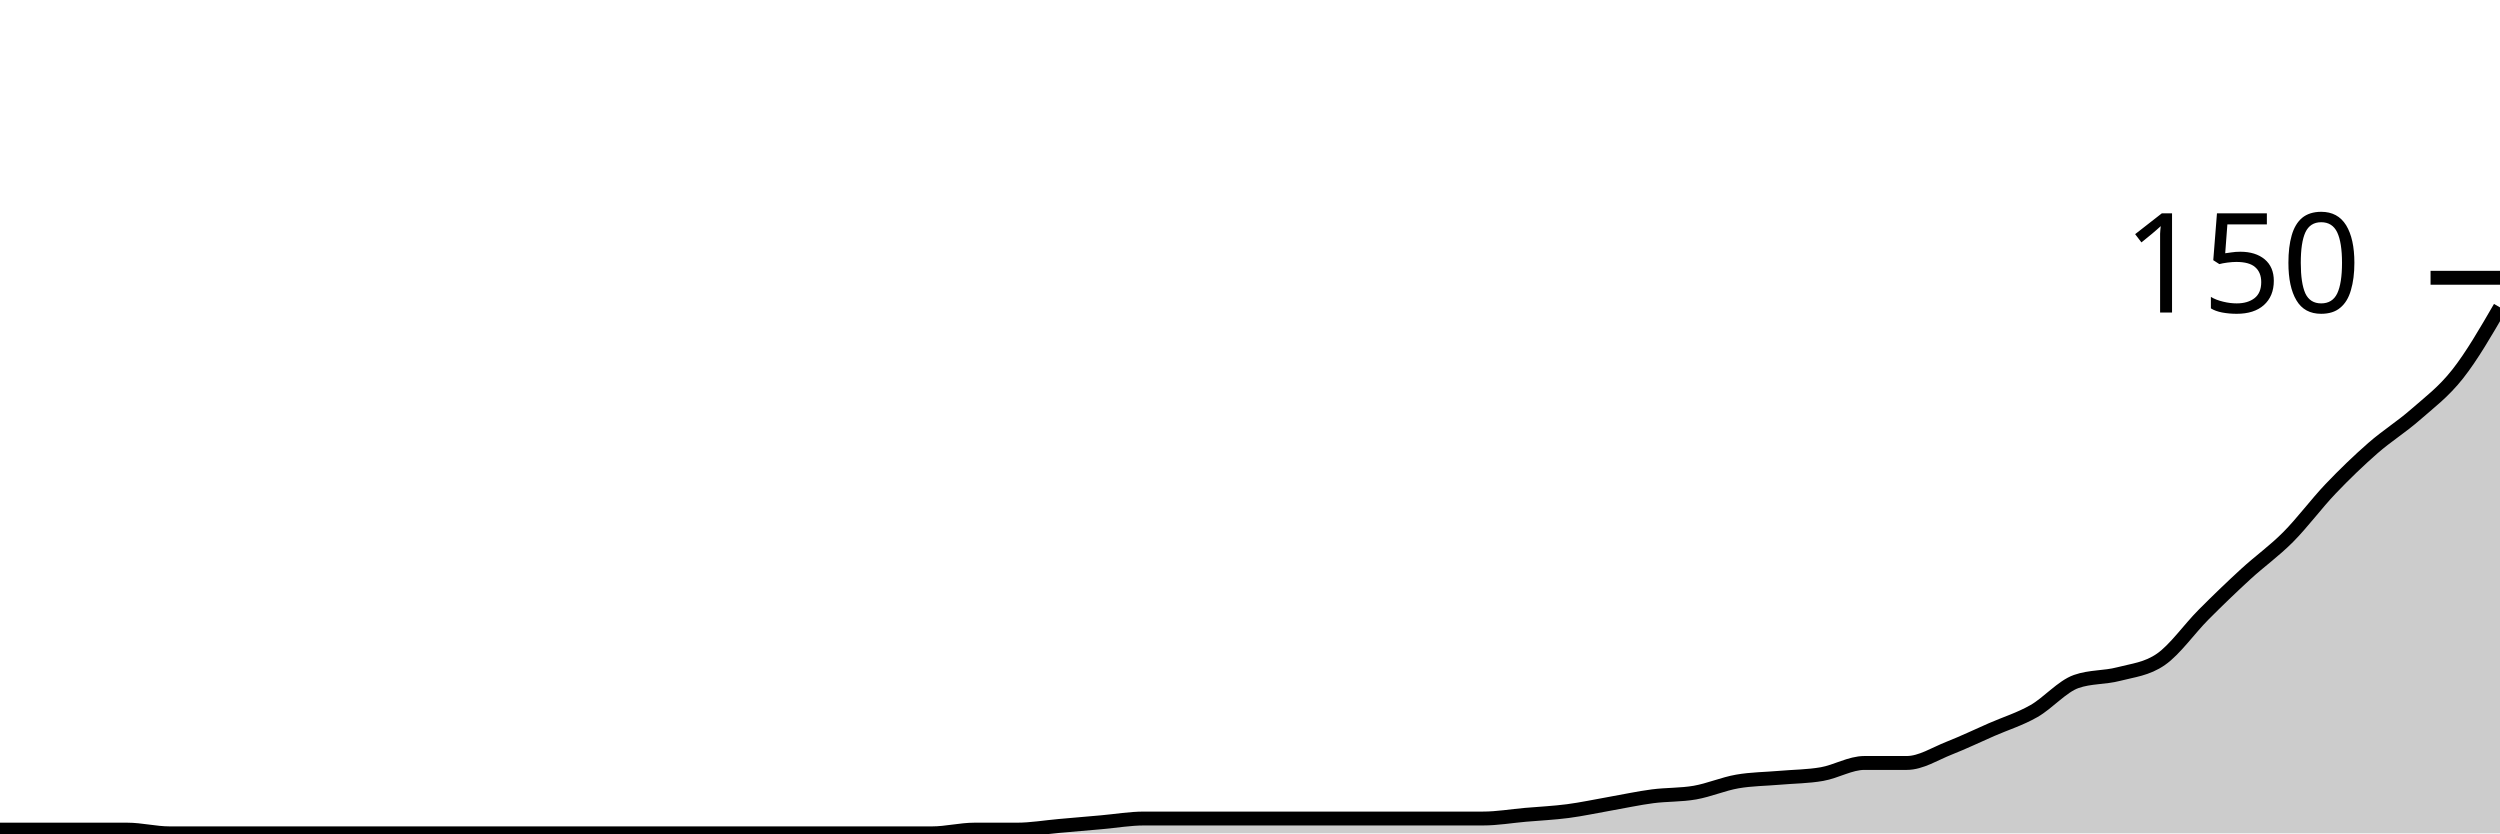
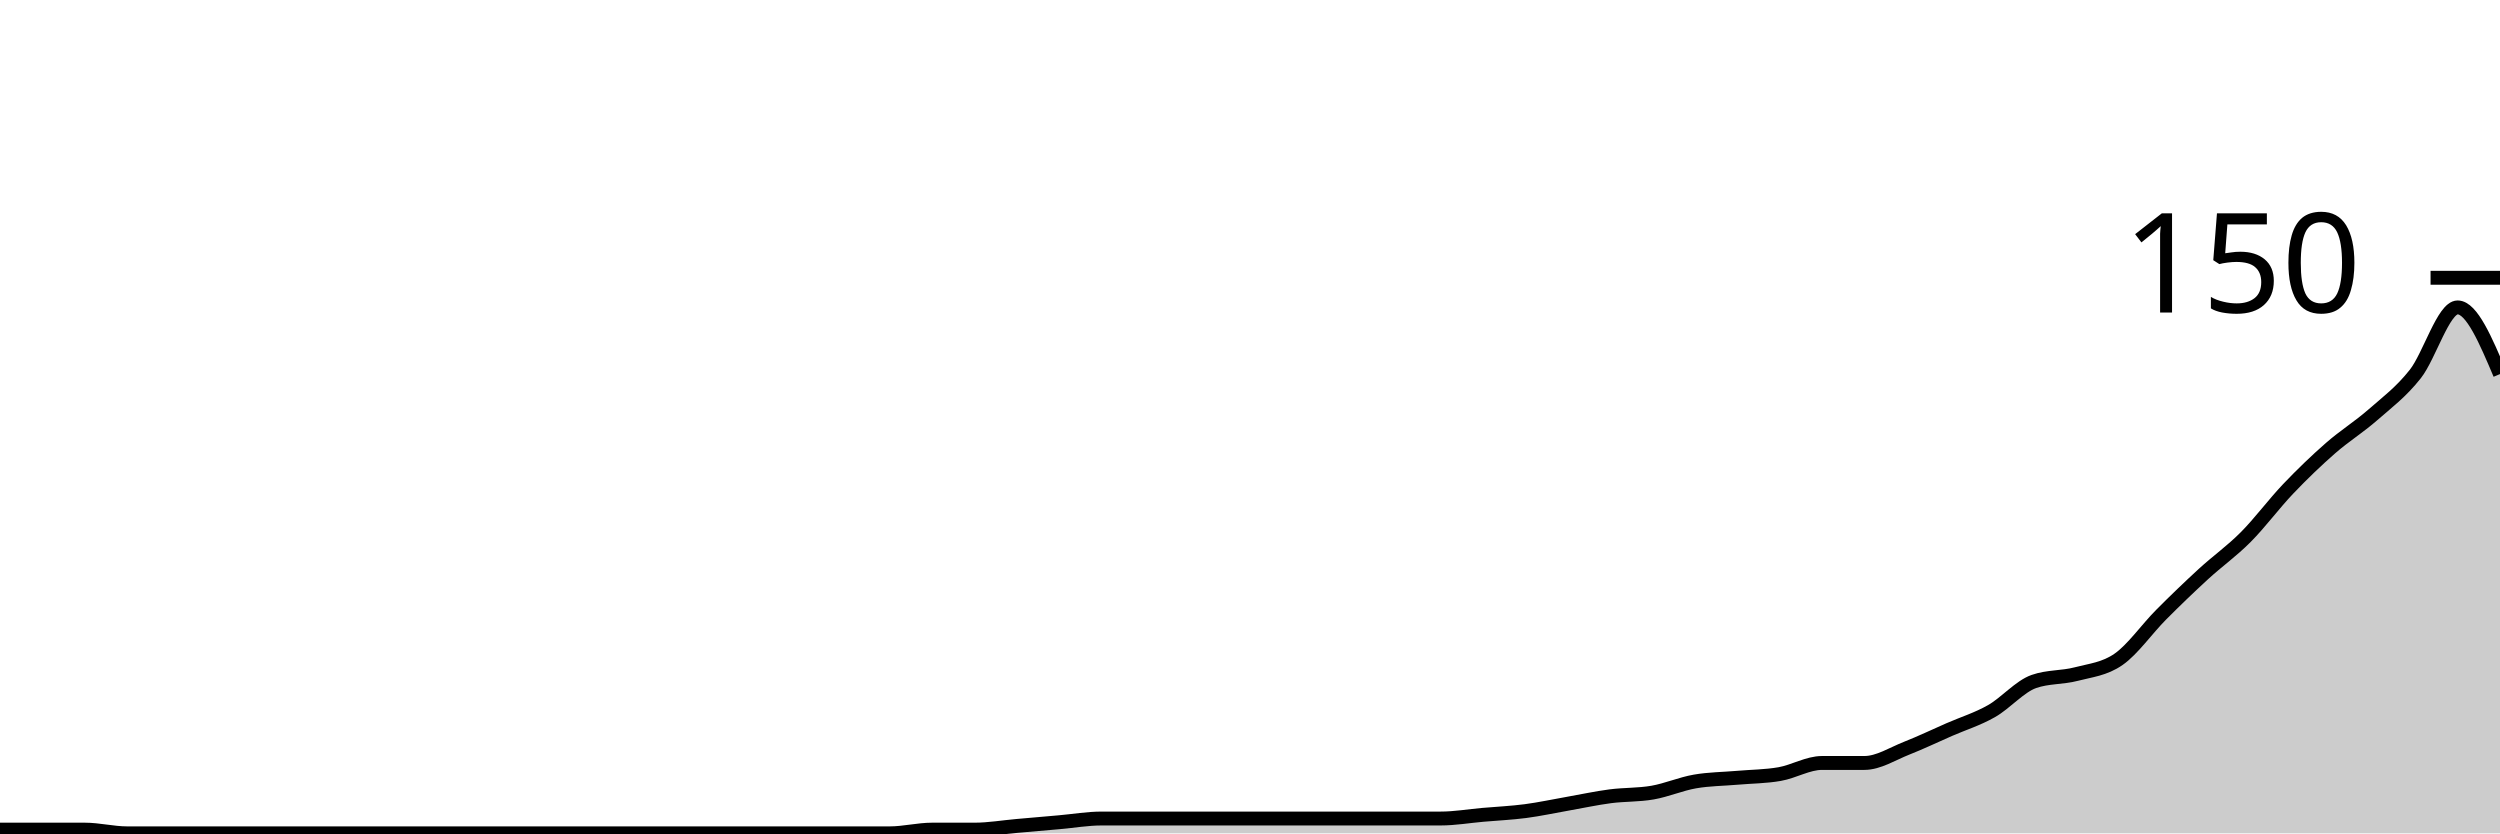
<svg xmlns="http://www.w3.org/2000/svg" viewBox="0 0 180 60">
  <g transform="translate(0,20)">
-     <path class="area" fill="rgba(0, 0, 0, 0.2)" d="M0,39.733C1.017,39.733,2.034,39.733,3.051,39.733C4.068,39.733,5.085,39.733,6.102,39.733C7.119,39.733,8.136,39.733,9.153,39.733C10.169,39.733,11.186,40,12.203,40C13.22,40,14.237,40,15.254,40C16.271,40,17.288,40,18.305,40C19.322,40,20.339,40,21.356,40C22.373,40,23.39,40,24.407,40C25.424,40,26.441,40,27.458,40C28.475,40,29.492,40,30.508,40C31.525,40,32.542,40,33.559,40C34.576,40,35.593,40,36.61,40C37.627,40,38.644,40,39.661,40C40.678,40,41.695,40,42.712,40C43.729,40,44.746,40,45.763,40C46.78,40,47.797,40,48.814,40C49.831,40,50.847,40,51.864,40C52.881,40,53.898,40,54.915,40C55.932,40,56.949,40,57.966,40C58.983,40,60,40,61.017,40C62.034,40,63.051,40,64.068,40C65.085,40,66.102,40,67.119,40C68.136,40,69.153,39.733,70.169,39.733C71.186,39.733,72.203,39.733,73.22,39.733C74.237,39.733,75.254,39.556,76.271,39.467C77.288,39.378,78.305,39.289,79.322,39.2C80.339,39.111,81.356,38.933,82.373,38.933C83.39,38.933,84.407,38.933,85.424,38.933C86.441,38.933,87.458,38.933,88.475,38.933C89.492,38.933,90.508,38.933,91.525,38.933C92.542,38.933,93.559,38.933,94.576,38.933C95.593,38.933,96.61,38.933,97.627,38.933C98.644,38.933,99.661,38.933,100.678,38.933C101.695,38.933,102.712,38.933,103.729,38.933C104.746,38.933,105.763,38.933,106.78,38.933C107.797,38.933,108.814,38.756,109.831,38.667C110.847,38.578,111.864,38.533,112.881,38.4C113.898,38.267,114.915,38.044,115.932,37.867C116.949,37.689,117.966,37.467,118.983,37.333C120,37.2,121.017,37.244,122.034,37.067C123.051,36.889,124.068,36.444,125.085,36.267C126.102,36.089,127.119,36.089,128.136,36C129.153,35.911,130.169,35.911,131.186,35.733C132.203,35.556,133.22,34.933,134.237,34.933C135.254,34.933,136.271,34.933,137.288,34.933C138.305,34.933,139.322,34.267,140.339,33.867C141.356,33.467,142.373,32.978,143.39,32.533C144.407,32.089,145.424,31.778,146.441,31.2C147.458,30.622,148.475,29.422,149.492,29.067C150.508,28.711,151.525,28.8,152.542,28.533C153.559,28.267,154.576,28.178,155.593,27.467C156.61,26.756,157.627,25.289,158.644,24.267C159.661,23.244,160.678,22.267,161.695,21.333C162.712,20.4,163.729,19.689,164.746,18.667C165.763,17.644,166.78,16.267,167.797,15.2C168.814,14.133,169.831,13.156,170.847,12.267C171.864,11.378,172.881,10.756,173.898,9.867C174.915,8.978,175.932,8.222,176.949,6.933C177.966,5.644,178.983,3.889,180,2.133L180,40C178.983,40,177.966,40,176.949,40C175.932,40,174.915,40,173.898,40C172.881,40,171.864,40,170.847,40C169.831,40,168.814,40,167.797,40C166.78,40,165.763,40,164.746,40C163.729,40,162.712,40,161.695,40C160.678,40,159.661,40,158.644,40C157.627,40,156.61,40,155.593,40C154.576,40,153.559,40,152.542,40C151.525,40,150.508,40,149.492,40C148.475,40,147.458,40,146.441,40C145.424,40,144.407,40,143.39,40C142.373,40,141.356,40,140.339,40C139.322,40,138.305,40,137.288,40C136.271,40,135.254,40,134.237,40C133.22,40,132.203,40,131.186,40C130.169,40,129.153,40,128.136,40C127.119,40,126.102,40,125.085,40C124.068,40,123.051,40,122.034,40C121.017,40,120,40,118.983,40C117.966,40,116.949,40,115.932,40C114.915,40,113.898,40,112.881,40C111.864,40,110.847,40,109.831,40C108.814,40,107.797,40,106.78,40C105.763,40,104.746,40,103.729,40C102.712,40,101.695,40,100.678,40C99.661,40,98.644,40,97.627,40C96.61,40,95.593,40,94.576,40C93.559,40,92.542,40,91.525,40C90.508,40,89.492,40,88.475,40C87.458,40,86.441,40,85.424,40C84.407,40,83.39,40,82.373,40C81.356,40,80.339,40,79.322,40C78.305,40,77.288,40,76.271,40C75.254,40,74.237,40,73.22,40C72.203,40,71.186,40,70.169,40C69.153,40,68.136,40,67.119,40C66.102,40,65.085,40,64.068,40C63.051,40,62.034,40,61.017,40C60,40,58.983,40,57.966,40C56.949,40,55.932,40,54.915,40C53.898,40,52.881,40,51.864,40C50.847,40,49.831,40,48.814,40C47.797,40,46.78,40,45.763,40C44.746,40,43.729,40,42.712,40C41.695,40,40.678,40,39.661,40C38.644,40,37.627,40,36.61,40C35.593,40,34.576,40,33.559,40C32.542,40,31.525,40,30.508,40C29.492,40,28.475,40,27.458,40C26.441,40,25.424,40,24.407,40C23.39,40,22.373,40,21.356,40C20.339,40,19.322,40,18.305,40C17.288,40,16.271,40,15.254,40C14.237,40,13.22,40,12.203,40C11.186,40,10.169,40,9.153,40C8.136,40,7.119,40,6.102,40C5.085,40,4.068,40,3.051,40C2.034,40,1.017,40,0,40Z" />
-     <path class="line" stroke="black" fill="none" d="M0,39.733C1.017,39.733,2.034,39.733,3.051,39.733C4.068,39.733,5.085,39.733,6.102,39.733C7.119,39.733,8.136,39.733,9.153,39.733C10.169,39.733,11.186,40,12.203,40C13.22,40,14.237,40,15.254,40C16.271,40,17.288,40,18.305,40C19.322,40,20.339,40,21.356,40C22.373,40,23.39,40,24.407,40C25.424,40,26.441,40,27.458,40C28.475,40,29.492,40,30.508,40C31.525,40,32.542,40,33.559,40C34.576,40,35.593,40,36.61,40C37.627,40,38.644,40,39.661,40C40.678,40,41.695,40,42.712,40C43.729,40,44.746,40,45.763,40C46.78,40,47.797,40,48.814,40C49.831,40,50.847,40,51.864,40C52.881,40,53.898,40,54.915,40C55.932,40,56.949,40,57.966,40C58.983,40,60,40,61.017,40C62.034,40,63.051,40,64.068,40C65.085,40,66.102,40,67.119,40C68.136,40,69.153,39.733,70.169,39.733C71.186,39.733,72.203,39.733,73.22,39.733C74.237,39.733,75.254,39.556,76.271,39.467C77.288,39.378,78.305,39.289,79.322,39.2C80.339,39.111,81.356,38.933,82.373,38.933C83.39,38.933,84.407,38.933,85.424,38.933C86.441,38.933,87.458,38.933,88.475,38.933C89.492,38.933,90.508,38.933,91.525,38.933C92.542,38.933,93.559,38.933,94.576,38.933C95.593,38.933,96.61,38.933,97.627,38.933C98.644,38.933,99.661,38.933,100.678,38.933C101.695,38.933,102.712,38.933,103.729,38.933C104.746,38.933,105.763,38.933,106.78,38.933C107.797,38.933,108.814,38.756,109.831,38.667C110.847,38.578,111.864,38.533,112.881,38.4C113.898,38.267,114.915,38.044,115.932,37.867C116.949,37.689,117.966,37.467,118.983,37.333C120,37.2,121.017,37.244,122.034,37.067C123.051,36.889,124.068,36.444,125.085,36.267C126.102,36.089,127.119,36.089,128.136,36C129.153,35.911,130.169,35.911,131.186,35.733C132.203,35.556,133.22,34.933,134.237,34.933C135.254,34.933,136.271,34.933,137.288,34.933C138.305,34.933,139.322,34.267,140.339,33.867C141.356,33.467,142.373,32.978,143.39,32.533C144.407,32.089,145.424,31.778,146.441,31.2C147.458,30.622,148.475,29.422,149.492,29.067C150.508,28.711,151.525,28.8,152.542,28.533C153.559,28.267,154.576,28.178,155.593,27.467C156.61,26.756,157.627,25.289,158.644,24.267C159.661,23.244,160.678,22.267,161.695,21.333C162.712,20.4,163.729,19.689,164.746,18.667C165.763,17.644,166.78,16.267,167.797,15.2C168.814,14.133,169.831,13.156,170.847,12.267C171.864,11.378,172.881,10.756,173.898,9.867C174.915,8.978,175.932,8.222,176.949,6.933C177.966,5.644,178.983,3.889,180,2.133" />
+     <path class="area" fill="rgba(0, 0, 0, 0.2)" d="M0,39.733C1.017,39.733,2.034,39.733,3.051,39.733C4.068,39.733,5.085,39.733,6.102,39.733C7.119,39.733,8.136,40,9.153,40C10.169,40,11.186,40,12.203,40C13.22,40,14.237,40,15.254,40C16.271,40,17.288,40,18.305,40C19.322,40,20.339,40,21.356,40C22.373,40,23.39,40,24.407,40C25.424,40,26.441,40,27.458,40C28.475,40,29.492,40,30.508,40C31.525,40,32.542,40,33.559,40C34.576,40,35.593,40,36.61,40C37.627,40,38.644,40,39.661,40C40.678,40,41.695,40,42.712,40C43.729,40,44.746,40,45.763,40C46.78,40,47.797,40,48.814,40C49.831,40,50.847,40,51.864,40C52.881,40,53.898,40,54.915,40C55.932,40,56.949,40,57.966,40C58.983,40,60,40,61.017,40C62.034,40,63.051,40,64.068,40C65.085,40,66.102,39.733,67.119,39.733C68.136,39.733,69.153,39.733,70.169,39.733C71.186,39.733,72.203,39.556,73.22,39.467C74.237,39.378,75.254,39.289,76.271,39.2C77.288,39.111,78.305,38.933,79.322,38.933C80.339,38.933,81.356,38.933,82.373,38.933C83.39,38.933,84.407,38.933,85.424,38.933C86.441,38.933,87.458,38.933,88.475,38.933C89.492,38.933,90.508,38.933,91.525,38.933C92.542,38.933,93.559,38.933,94.576,38.933C95.593,38.933,96.61,38.933,97.627,38.933C98.644,38.933,99.661,38.933,100.678,38.933C101.695,38.933,102.712,38.933,103.729,38.933C104.746,38.933,105.763,38.756,106.78,38.667C107.797,38.578,108.814,38.533,109.831,38.4C110.847,38.267,111.864,38.044,112.881,37.867C113.898,37.689,114.915,37.467,115.932,37.333C116.949,37.2,117.966,37.244,118.983,37.067C120,36.889,121.017,36.444,122.034,36.267C123.051,36.089,124.068,36.089,125.085,36C126.102,35.911,127.119,35.911,128.136,35.733C129.153,35.556,130.169,34.933,131.186,34.933C132.203,34.933,133.22,34.933,134.237,34.933C135.254,34.933,136.271,34.267,137.288,33.867C138.305,33.467,139.322,32.978,140.339,32.533C141.356,32.089,142.373,31.778,143.39,31.2C144.407,30.622,145.424,29.422,146.441,29.067C147.458,28.711,148.475,28.8,149.492,28.533C150.508,28.267,151.525,28.178,152.542,27.467C153.559,26.756,154.576,25.289,155.593,24.267C156.61,23.244,157.627,22.267,158.644,21.333C159.661,20.4,160.678,19.689,161.695,18.667C162.712,17.644,163.729,16.267,164.746,15.2C165.763,14.133,166.78,13.156,167.797,12.267C168.814,11.378,169.831,10.756,170.847,9.867C171.864,8.978,172.881,8.222,173.898,6.933C174.915,5.644,175.932,2.133,176.949,2.133C177.966,2.133,178.983,4.533,180,6.933L180,40C178.983,40,177.966,40,176.949,40C175.932,40,174.915,40,173.898,40C172.881,40,171.864,40,170.847,40C169.831,40,168.814,40,167.797,40C166.78,40,165.763,40,164.746,40C163.729,40,162.712,40,161.695,40C160.678,40,159.661,40,158.644,40C157.627,40,156.61,40,155.593,40C154.576,40,153.559,40,152.542,40C151.525,40,150.508,40,149.492,40C148.475,40,147.458,40,146.441,40C145.424,40,144.407,40,143.39,40C142.373,40,141.356,40,140.339,40C139.322,40,138.305,40,137.288,40C136.271,40,135.254,40,134.237,40C133.22,40,132.203,40,131.186,40C130.169,40,129.153,40,128.136,40C127.119,40,126.102,40,125.085,40C124.068,40,123.051,40,122.034,40C121.017,40,120,40,118.983,40C117.966,40,116.949,40,115.932,40C114.915,40,113.898,40,112.881,40C111.864,40,110.847,40,109.831,40C108.814,40,107.797,40,106.78,40C105.763,40,104.746,40,103.729,40C102.712,40,101.695,40,100.678,40C99.661,40,98.644,40,97.627,40C96.61,40,95.593,40,94.576,40C93.559,40,92.542,40,91.525,40C90.508,40,89.492,40,88.475,40C87.458,40,86.441,40,85.424,40C84.407,40,83.39,40,82.373,40C81.356,40,80.339,40,79.322,40C78.305,40,77.288,40,76.271,40C75.254,40,74.237,40,73.22,40C72.203,40,71.186,40,70.169,40C69.153,40,68.136,40,67.119,40C66.102,40,65.085,40,64.068,40C63.051,40,62.034,40,61.017,40C60,40,58.983,40,57.966,40C56.949,40,55.932,40,54.915,40C53.898,40,52.881,40,51.864,40C50.847,40,49.831,40,48.814,40C47.797,40,46.78,40,45.763,40C44.746,40,43.729,40,42.712,40C41.695,40,40.678,40,39.661,40C38.644,40,37.627,40,36.61,40C35.593,40,34.576,40,33.559,40C32.542,40,31.525,40,30.508,40C29.492,40,28.475,40,27.458,40C26.441,40,25.424,40,24.407,40C23.39,40,22.373,40,21.356,40C20.339,40,19.322,40,18.305,40C17.288,40,16.271,40,15.254,40C14.237,40,13.22,40,12.203,40C11.186,40,10.169,40,9.153,40C8.136,40,7.119,40,6.102,40C5.085,40,4.068,40,3.051,40C2.034,40,1.017,40,0,40Z" />
+     <path class="line" stroke="black" fill="none" d="M0,39.733C1.017,39.733,2.034,39.733,3.051,39.733C4.068,39.733,5.085,39.733,6.102,39.733C7.119,39.733,8.136,40,9.153,40C10.169,40,11.186,40,12.203,40C13.22,40,14.237,40,15.254,40C16.271,40,17.288,40,18.305,40C19.322,40,20.339,40,21.356,40C22.373,40,23.39,40,24.407,40C25.424,40,26.441,40,27.458,40C28.475,40,29.492,40,30.508,40C31.525,40,32.542,40,33.559,40C34.576,40,35.593,40,36.61,40C37.627,40,38.644,40,39.661,40C40.678,40,41.695,40,42.712,40C43.729,40,44.746,40,45.763,40C46.78,40,47.797,40,48.814,40C49.831,40,50.847,40,51.864,40C52.881,40,53.898,40,54.915,40C55.932,40,56.949,40,57.966,40C58.983,40,60,40,61.017,40C62.034,40,63.051,40,64.068,40C65.085,40,66.102,39.733,67.119,39.733C68.136,39.733,69.153,39.733,70.169,39.733C71.186,39.733,72.203,39.556,73.22,39.467C74.237,39.378,75.254,39.289,76.271,39.2C77.288,39.111,78.305,38.933,79.322,38.933C80.339,38.933,81.356,38.933,82.373,38.933C83.39,38.933,84.407,38.933,85.424,38.933C86.441,38.933,87.458,38.933,88.475,38.933C89.492,38.933,90.508,38.933,91.525,38.933C92.542,38.933,93.559,38.933,94.576,38.933C95.593,38.933,96.61,38.933,97.627,38.933C98.644,38.933,99.661,38.933,100.678,38.933C101.695,38.933,102.712,38.933,103.729,38.933C104.746,38.933,105.763,38.756,106.78,38.667C107.797,38.578,108.814,38.533,109.831,38.4C110.847,38.267,111.864,38.044,112.881,37.867C113.898,37.689,114.915,37.467,115.932,37.333C116.949,37.2,117.966,37.244,118.983,37.067C120,36.889,121.017,36.444,122.034,36.267C123.051,36.089,124.068,36.089,125.085,36C126.102,35.911,127.119,35.911,128.136,35.733C129.153,35.556,130.169,34.933,131.186,34.933C132.203,34.933,133.22,34.933,134.237,34.933C135.254,34.933,136.271,34.267,137.288,33.867C138.305,33.467,139.322,32.978,140.339,32.533C141.356,32.089,142.373,31.778,143.39,31.2C144.407,30.622,145.424,29.422,146.441,29.067C147.458,28.711,148.475,28.8,149.492,28.533C150.508,28.267,151.525,28.178,152.542,27.467C153.559,26.756,154.576,25.289,155.593,24.267C156.61,23.244,157.627,22.267,158.644,21.333C159.661,20.4,160.678,19.689,161.695,18.667C162.712,17.644,163.729,16.267,164.746,15.2C165.763,14.133,166.78,13.156,167.797,12.267C168.814,11.378,169.831,10.756,170.847,9.867C171.864,8.978,172.881,8.222,173.898,6.933C174.915,5.644,175.932,2.133,176.949,2.133C177.966,2.133,178.983,4.533,180,6.933" />
    <path class="axis-ceiling" stroke-width="1" stroke="black" fill="none" d="M175,0L180,0" />
    <text class="axis-ceiling-label" font-family="sans-serif" text-anchor="end" font-size="10px" x="170" y="2.5">150</text>
  </g>
</svg>
